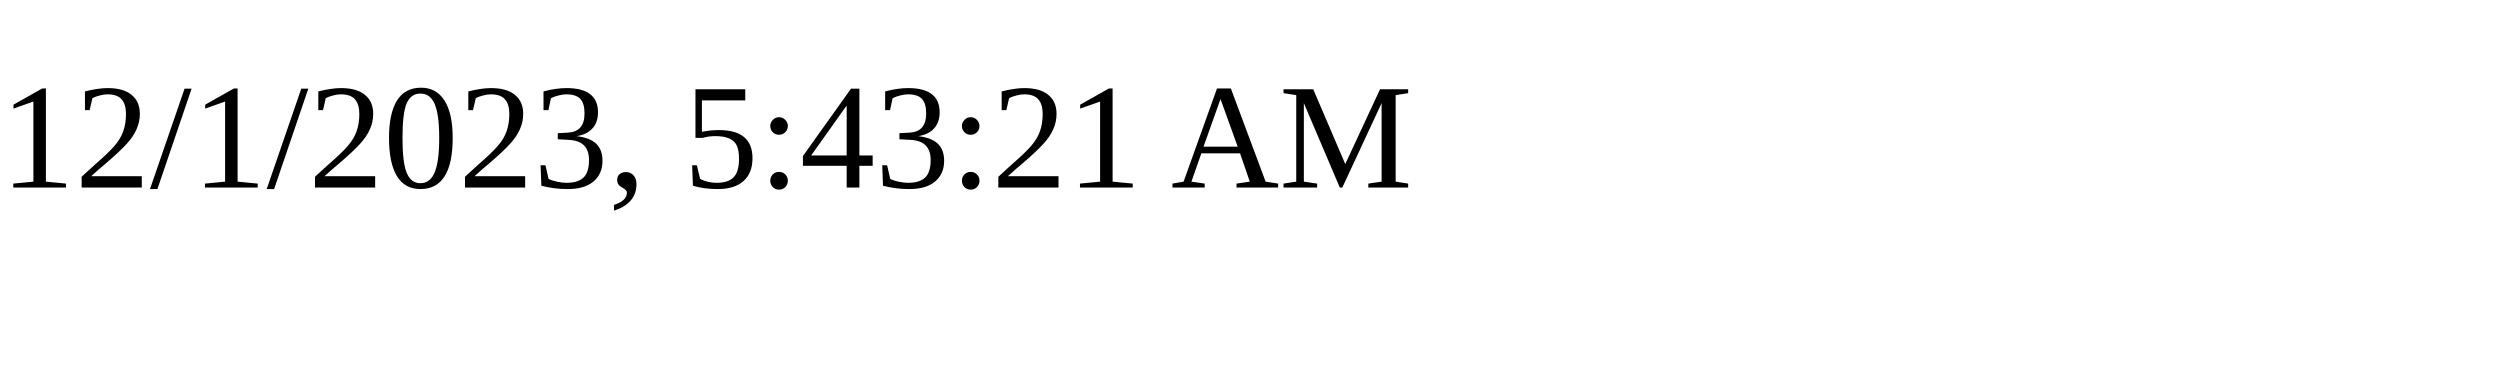
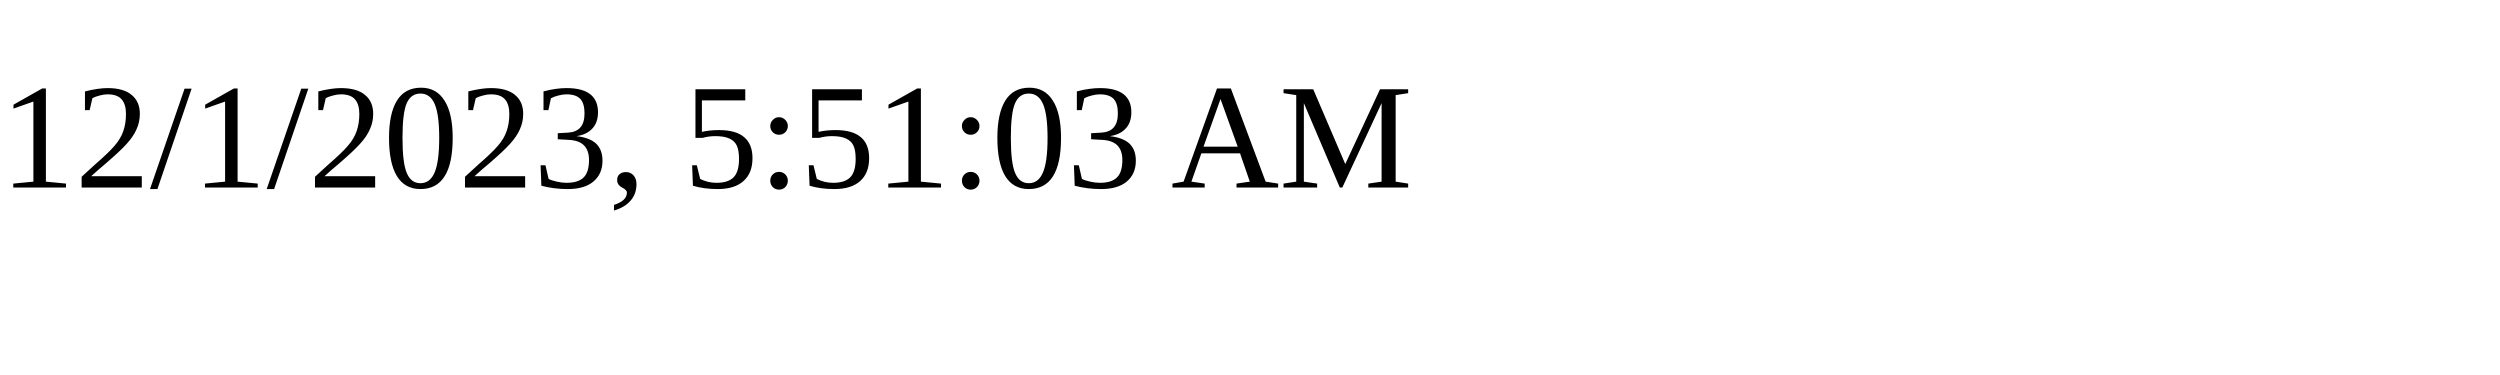
<svg xmlns="http://www.w3.org/2000/svg" height="30" width="200">
-   <text x="0" y="15">12/1/2023, 5:43:21 AM</text>
+   <text x="0" y="15">12/1/2023, 5:51:03 AM</text>
</svg>
